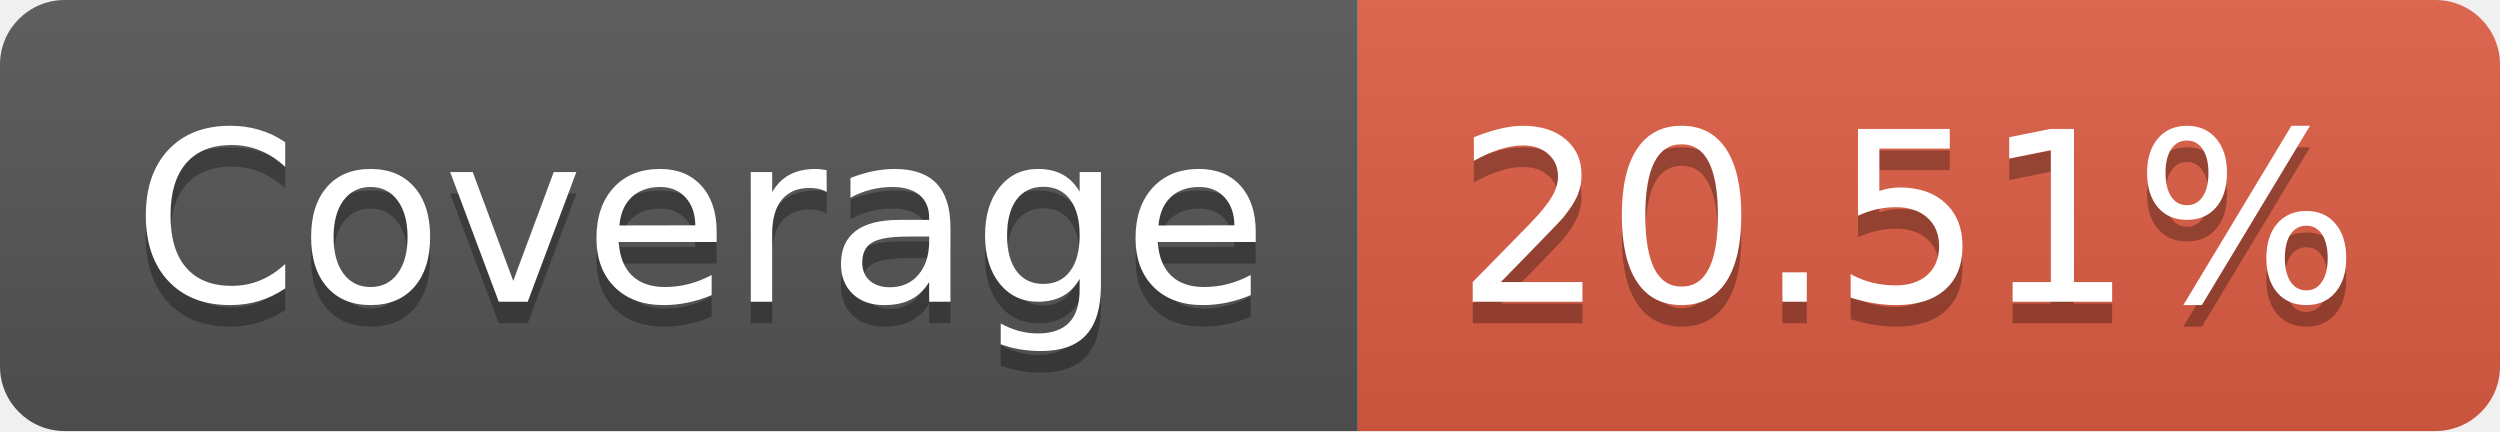
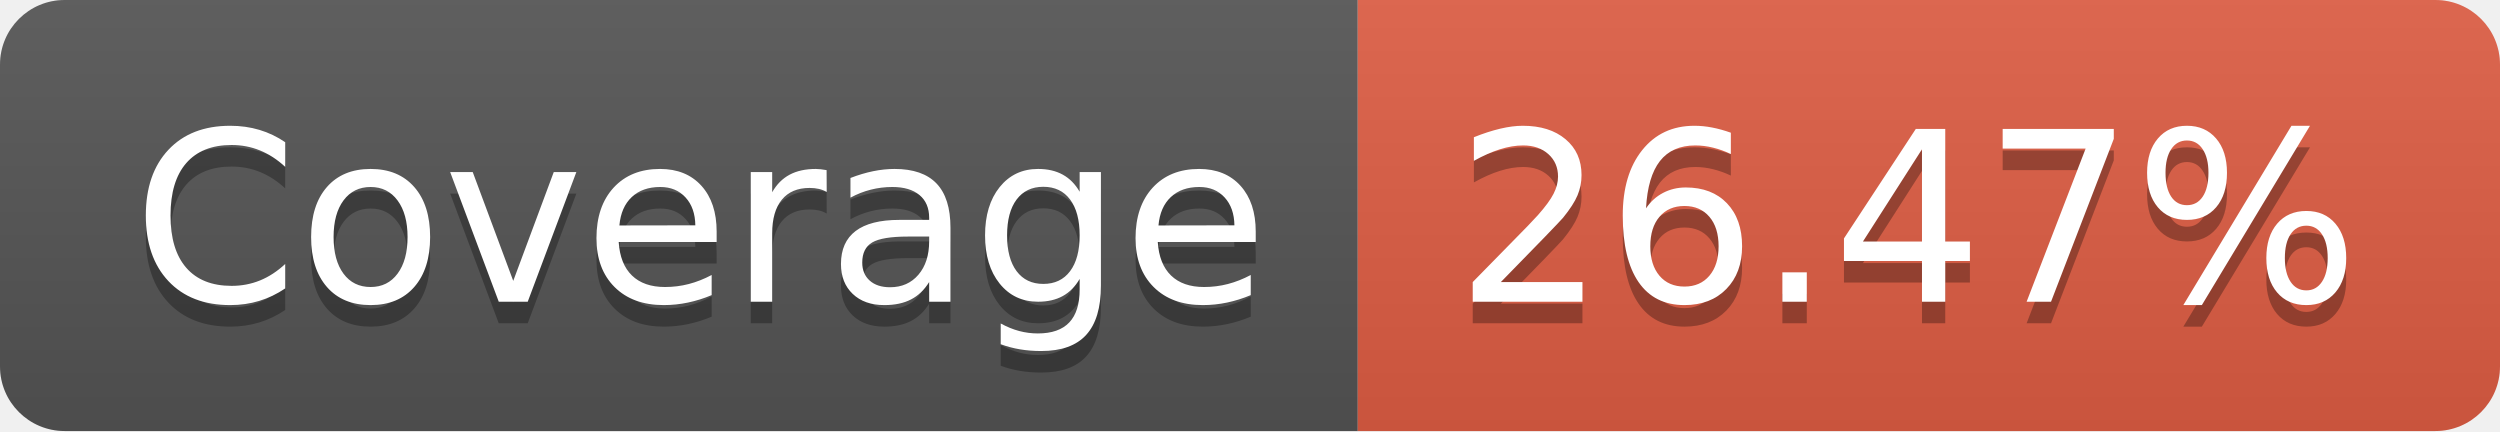
- <svg xmlns="http://www.w3.org/2000/svg" width="116" height="20" role="img" aria-label="Coverage: 20.51%">
+ <svg xmlns="http://www.w3.org/2000/svg" width="116" height="20" role="img" aria-label="Coverage: 26.47%">
  <linearGradient id="s" x2="0" y2="100%">
    <stop offset="0" stop-color="#bbb" stop-opacity=".1" />
    <stop offset="1" stop-opacity=".1" />
  </linearGradient>
  <clipPath id="r">
    <rect width="116" height="20" rx="3" fill="#fff" />
  </clipPath>
  <g clip-path="url(#r)">
    <rect width="63" height="20" fill="#555" />
    <rect x="63" width="53" height="20" fill="#e05d44" />
    <rect width="116" height="20" fill="url(#s)" />
  </g>
  <g fill="#fff" text-anchor="middle" font-family="Verdana,Geneva,DejaVu Sans,sans-serif" text-rendering="geometricPrecision" font-size="110">
    <text aria-hidden="true" x="325" y="150" fill="#010101" fill-opacity=".3" transform="scale(.1)" textLength="530">Coverage</text>
    <text x="325" y="140" transform="scale(.1)" fill="#fff" textLength="530">Coverage</text>
-     <text aria-hidden="true" x="885" y="150" fill="#010101" fill-opacity=".3" transform="scale(.1)" textLength="430">20.51%</text>
-     <text x="885" y="140" transform="scale(.1)" fill="#fff" textLength="430">20.51%</text>
+     <text aria-hidden="true" x="885" y="150" fill="#010101" fill-opacity=".3" transform="scale(.1)" textLength="430">26.47%</text>
+     <text x="885" y="140" transform="scale(.1)" fill="#fff" textLength="430">26.47%</text>
  </g>
</svg>
